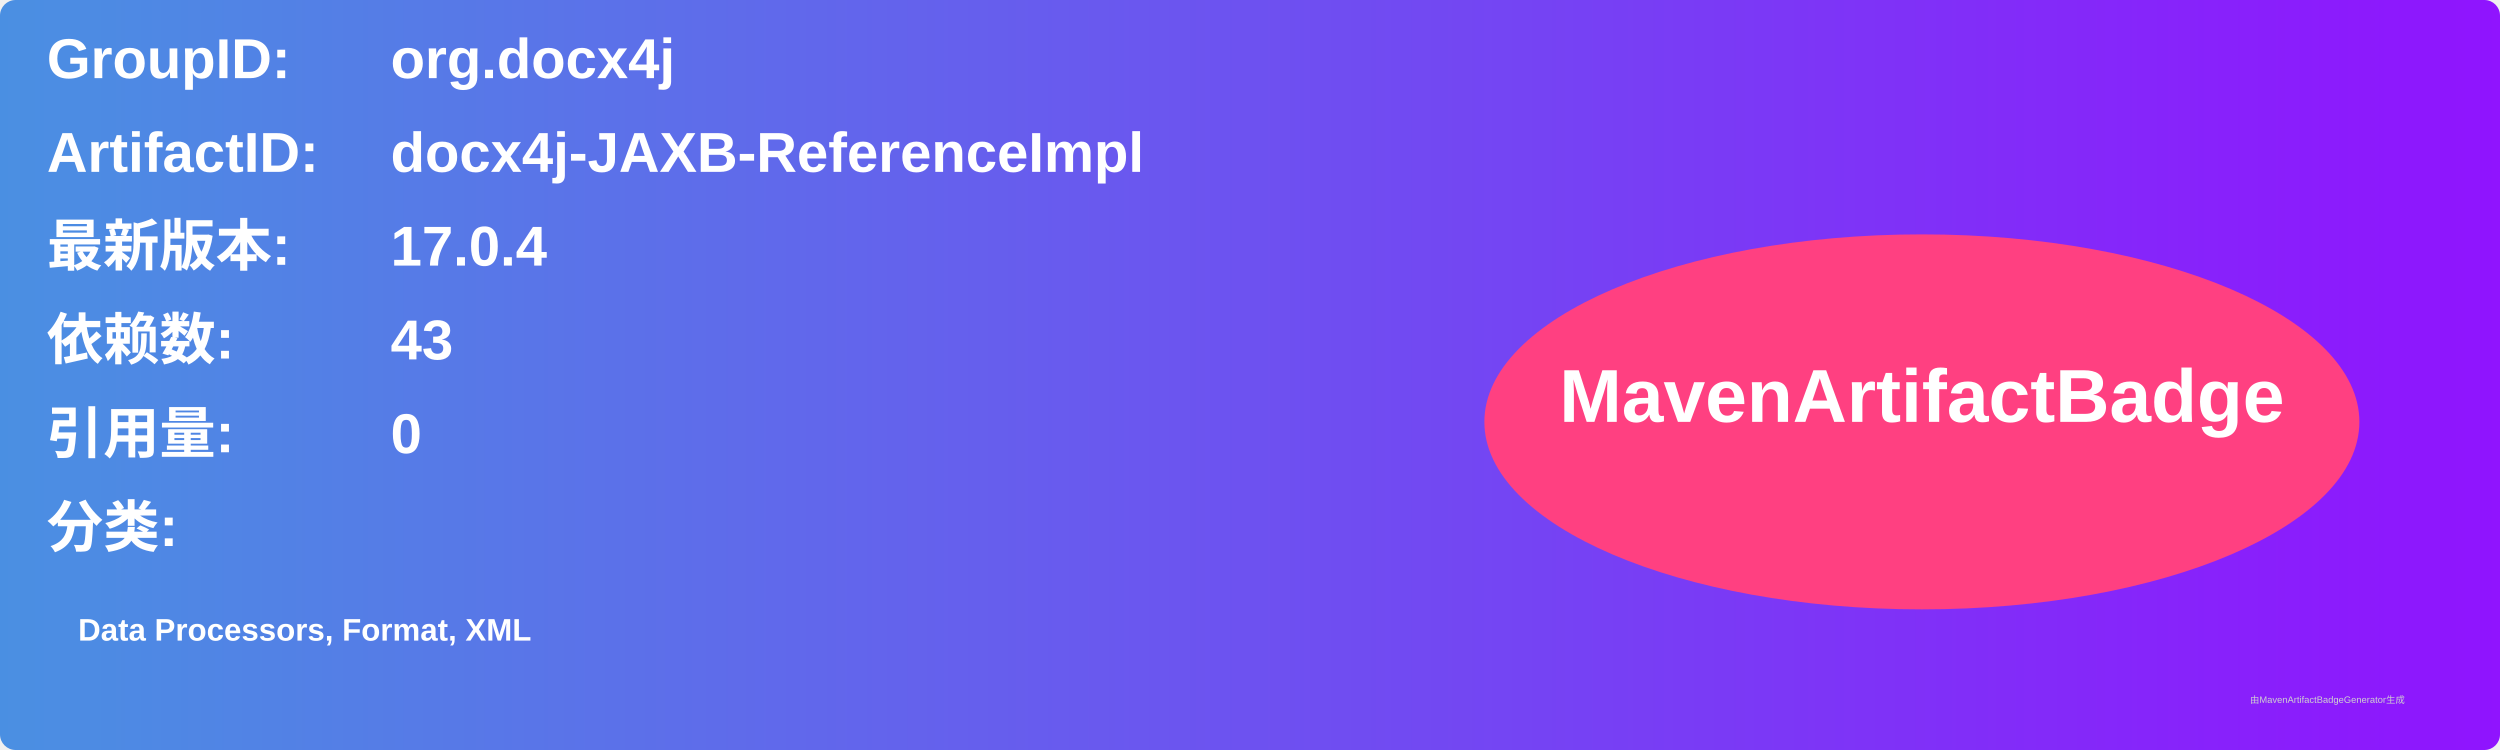
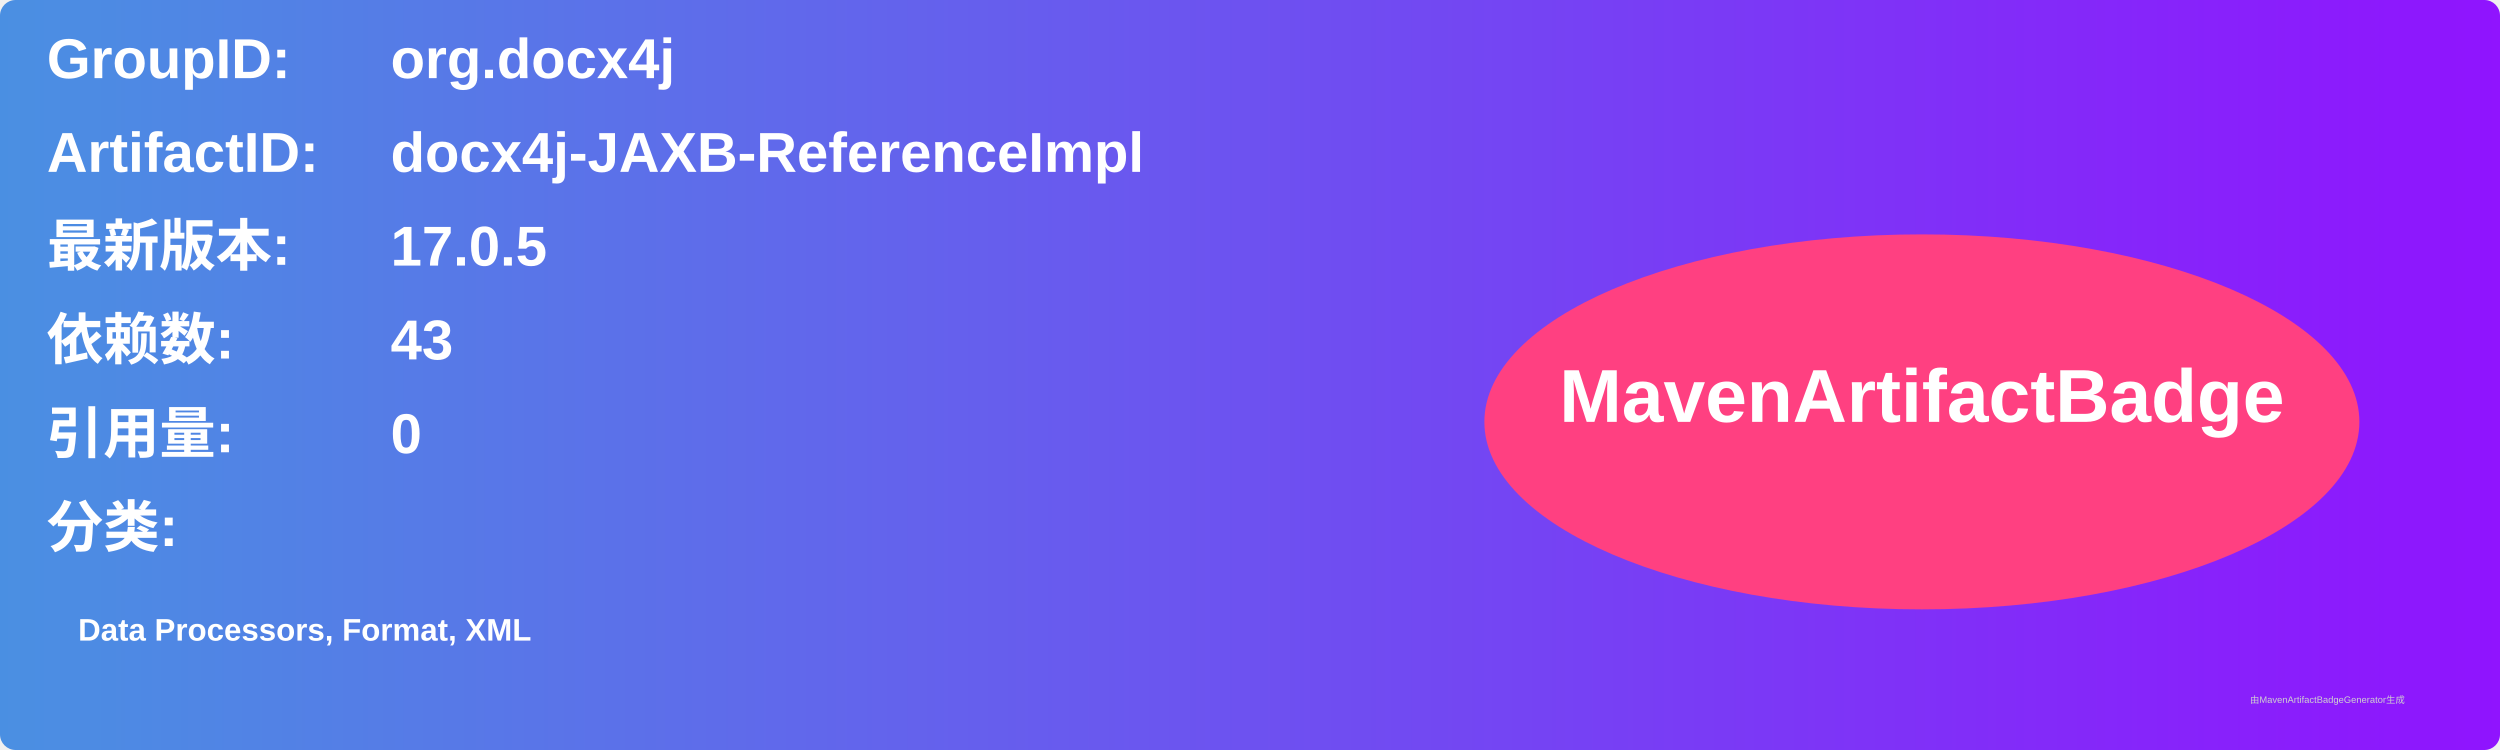
<svg xmlns="http://www.w3.org/2000/svg" width="800" height="240" viewBox="0 0 800 240">
  <linearGradient id="grad" x1="0%" y1="0%" x2="100%" y2="0%">
    <stop offset="0%" stop-color="#4a90e2" />
    <stop offset="100%" stop-color="#9013fe" />
  </linearGradient>
  <rect width="100%" height="100%" rx="5" ry="5" fill="url(#grad)" />
  <g transform="translate(15, 15)">
    <text x="0" y="10" font-family="Arial" font-size="18" fill="white" font-weight="bold" width="260">GroupID:</text>
    <text x="110" y="10" font-family="Arial" font-size="18" fill="white" font-weight="bold" width="460">org.docx4j</text>
    <text x="0" y="40" font-family="Arial" font-size="18" fill="white" font-weight="bold" width="260">ArtifactID:</text>
    <text x="110" y="40" font-family="Arial" font-size="18" fill="white" font-weight="bold" width="460">docx4j-JAXB-ReferenceImpl</text>
    <text x="0" y="70" font-family="Arial" font-size="18" fill="white" font-weight="bold">最新版本:</text>
    <text x="110" y="70" font-family="Arial" font-size="18" fill="white" font-weight="bold">
-       <tspan font-weight="bold">17.0.4</tspan>
+       <tspan font-weight="bold">17.0.5</tspan>
    </text>
    <text x="0" y="100" font-family="Arial" font-size="18" fill="white" font-weight="bold">依赖数: </text>
    <text x="110" y="100" font-family="Arial" font-size="18" fill="white">
      <tspan font-weight="bold">43</tspan>
    </text>
    <text x="0" y="130" font-family="Arial" font-size="18" fill="white" font-weight="bold">引用量: </text>
    <text x="110" y="130" font-family="Arial" font-size="18" fill="white">
      <tspan font-weight="bold">0</tspan>
    </text>
    <text x="0" y="160" font-family="Arial" font-size="18" fill="white" font-weight="bold">分类:</text>
    <text x="10" y="190" font-family="Arial" font-size="10" fill="white">
      <tspan font-weight="bold">Data Processors, Format, XML</tspan>
    </text>
    <ellipse cx="600" cy="120" rx="140" ry="60" fill="#ff4081" />
    <text x="600" y="120" text-anchor="middle" font-family="Arial" font-size="24" fill="white" font-weight="bold">MavenArtifactBadge</text>
  </g>
  <text x="720" y="225" font-family="Arial" font-size="3" fill="#d0d0d0">由MavenArtifactBadgeGenerator生成</text>
</svg>
